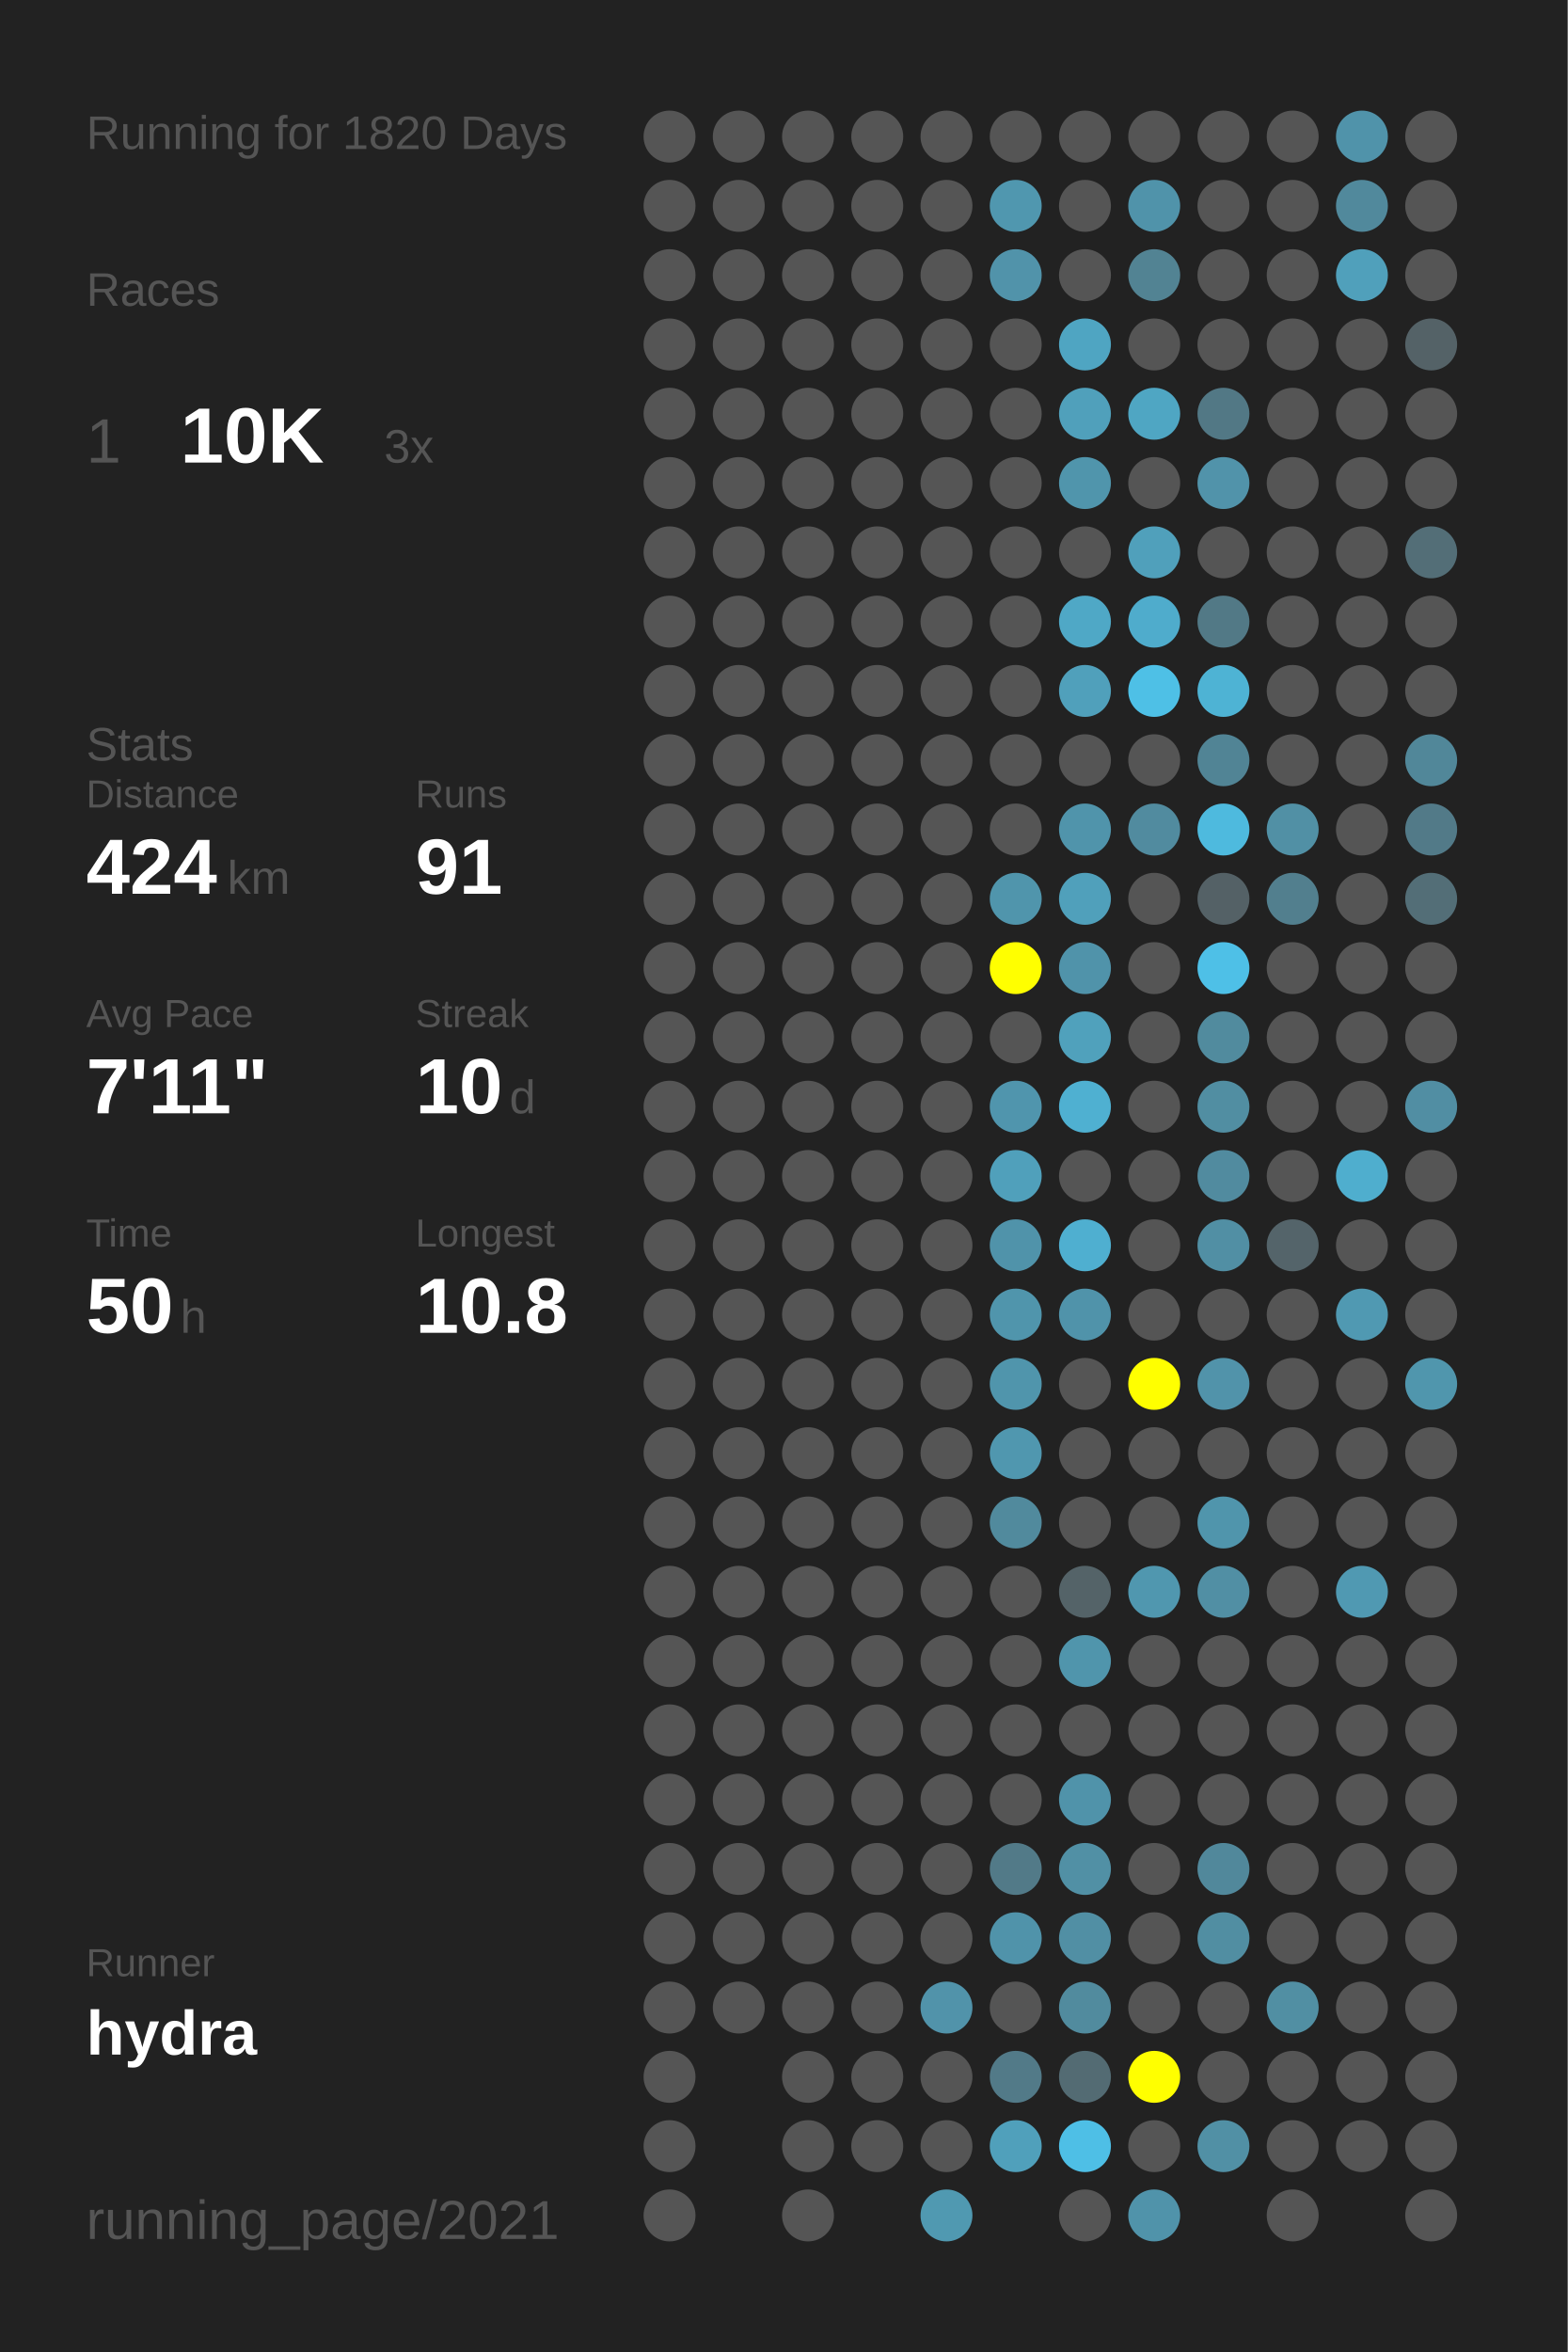
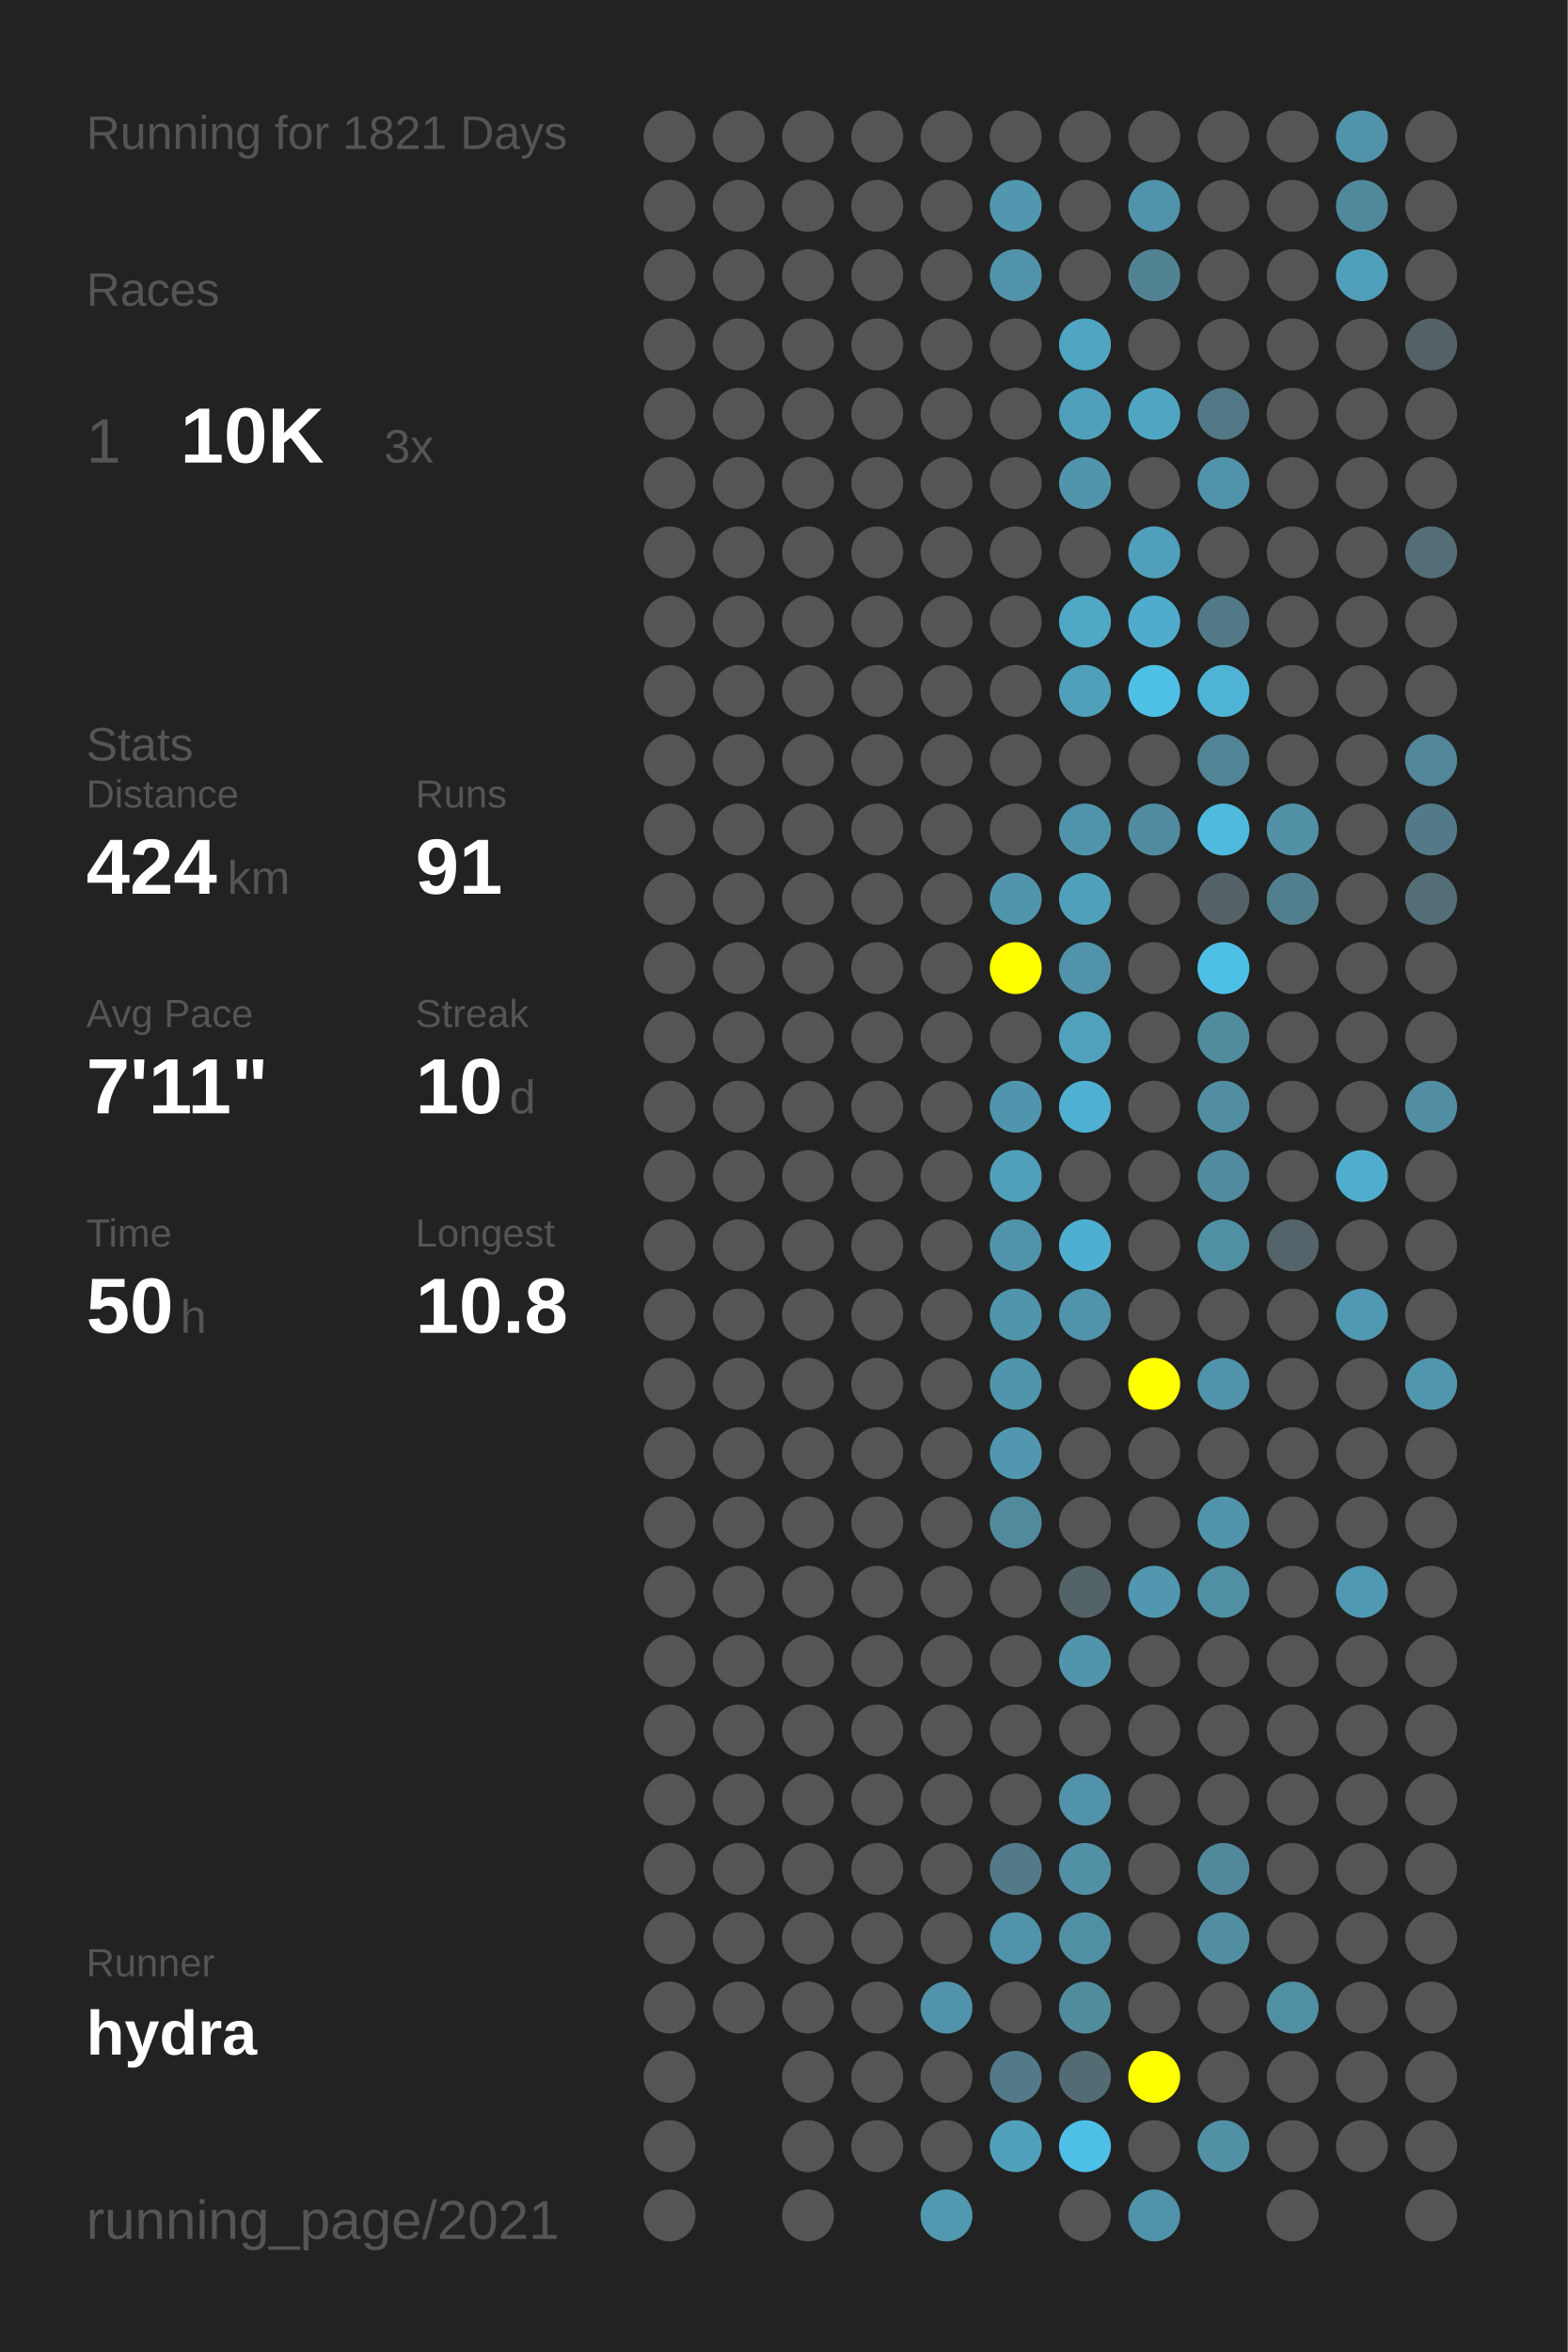
<svg xmlns="http://www.w3.org/2000/svg" baseProfile="full" height="300mm" version="1.1" viewBox="0,0,200,300" width="200mm">
  <defs />
  <rect fill="#222222" height="300" width="200" x="0" y="0" />
-   <text fill="#555555" style="font-size:6px; font-family:Arial;" x="11" y="19">Running for 1820 Days</text>
+   <text fill="#555555" style="font-size:6px; font-family:Arial;" x="11" y="19">Running for 1821 Days</text>
  <text fill="#555555" style="font-size:6px; font-family:Arial;" x="11" y="39">Races</text>
  <text fill="#555555" style="font-size:8px; font-family:Arial;" x="11" y="59">1</text>
  <text fill="#FFFFFF" style="font-size:10px; font-family:Arial; font-weight:bold;" x="23" y="59">10K</text>
  <text fill="#555555" style="font-size:6px; font-family:Arial;" x="49" y="59">3x</text>
  <text fill="#555555" style="font-size:6px; font-family:Arial;" x="11" y="97">Stats</text>
  <text fill="#555555" style="font-size:5px; font-family:Arial;" x="11" y="103">Distance</text>
  <text fill="#FFFFFF" style="font-size:10px; font-family:Arial; font-weight:bold;" x="11" y="114">424</text>
  <text fill="#555555" style="font-size:6px; font-family:Arial;" x="29" y="114">km</text>
  <text fill="#555555" style="font-size:5px; font-family:Arial;" x="53" y="103">Runs</text>
  <text fill="#FFFFFF" style="font-size:10px; font-family:Arial; font-weight:bold;" x="53" y="114">91</text>
  <text fill="#555555" style="font-size:5px; font-family:Arial;" x="11" y="131">Avg Pace</text>
  <text fill="#FFFFFF" style="font-size:10px; font-family:Arial; font-weight:bold;" x="11" y="142">7'11"</text>
  <text fill="#555555" style="font-size:5px; font-family:Arial;" x="53" y="131">Streak</text>
  <text fill="#FFFFFF" style="font-size:10px; font-family:Arial; font-weight:bold;" x="53" y="142">10</text>
  <text fill="#555555" style="font-size:6px; font-family:Arial;" x="65" y="142">d</text>
  <text fill="#555555" style="font-size:5px; font-family:Arial;" x="11" y="159">Time</text>
  <text fill="#FFFFFF" style="font-size:10px; font-family:Arial; font-weight:bold;" x="11" y="170">50</text>
  <text fill="#555555" style="font-size:6px; font-family:Arial;" x="23" y="170">h</text>
  <text fill="#555555" style="font-size:5px; font-family:Arial;" x="53" y="159">Longest</text>
  <text fill="#FFFFFF" style="font-size:10px; font-family:Arial; font-weight:bold;" x="53" y="170">10.8</text>
  <text fill="#555555" style="font-size:5px; font-family:Arial;" x="11" y="252.065">Runner</text>
  <text fill="#FFFFFF" style="font-size:8px; font-family:Arial; font-weight:bold;" x="11" y="262.065">hydra</text>
  <text fill="#555555" style="font-size:7px; font-family:Arial;" x="11" y="285.581">running_page/2021</text>
  <circle cx="85.417" cy="17.419" fill="#555555" r="3.312" />
  <circle cx="85.417" cy="26.258" fill="#555555" r="3.312" />
  <circle cx="85.417" cy="35.097" fill="#555555" r="3.312" />
  <circle cx="85.417" cy="43.935" fill="#555555" r="3.312" />
  <circle cx="85.417" cy="52.774" fill="#555555" r="3.312" />
  <circle cx="85.417" cy="61.613" fill="#555555" r="3.312" />
  <circle cx="85.417" cy="70.452" fill="#555555" r="3.312" />
  <circle cx="85.417" cy="79.29" fill="#555555" r="3.312" />
  <circle cx="85.417" cy="88.129" fill="#555555" r="3.312" />
  <circle cx="85.417" cy="96.968" fill="#555555" r="3.312" />
  <circle cx="85.417" cy="105.806" fill="#555555" r="3.312" />
  <circle cx="85.417" cy="114.645" fill="#555555" r="3.312" />
  <circle cx="85.417" cy="123.484" fill="#555555" r="3.312" />
  <circle cx="85.417" cy="132.323" fill="#555555" r="3.312" />
  <circle cx="85.417" cy="141.161" fill="#555555" r="3.312" />
  <circle cx="85.417" cy="150" fill="#555555" r="3.312" />
  <circle cx="85.417" cy="158.839" fill="#555555" r="3.312" />
  <circle cx="85.417" cy="167.677" fill="#555555" r="3.312" />
  <circle cx="85.417" cy="176.516" fill="#555555" r="3.312" />
  <circle cx="85.417" cy="185.355" fill="#555555" r="3.312" />
  <circle cx="85.417" cy="194.194" fill="#555555" r="3.312" />
  <circle cx="85.417" cy="203.032" fill="#555555" r="3.312" />
  <circle cx="85.417" cy="211.871" fill="#555555" r="3.312" />
  <circle cx="85.417" cy="220.71" fill="#555555" r="3.312" />
  <circle cx="85.417" cy="229.548" fill="#555555" r="3.312" />
  <circle cx="85.417" cy="238.387" fill="#555555" r="3.312" />
  <circle cx="85.417" cy="247.226" fill="#555555" r="3.312" />
  <circle cx="85.417" cy="256.065" fill="#555555" r="3.312" />
  <circle cx="85.417" cy="264.903" fill="#555555" r="3.312" />
  <circle cx="85.417" cy="273.742" fill="#555555" r="3.312" />
  <circle cx="85.417" cy="282.581" fill="#555555" r="3.312" />
  <circle cx="94.25" cy="17.419" fill="#555555" r="3.312" />
  <circle cx="94.25" cy="26.258" fill="#555555" r="3.312" />
  <circle cx="94.25" cy="35.097" fill="#555555" r="3.312" />
  <circle cx="94.25" cy="43.935" fill="#555555" r="3.312" />
  <circle cx="94.25" cy="52.774" fill="#555555" r="3.312" />
  <circle cx="94.25" cy="61.613" fill="#555555" r="3.312" />
  <circle cx="94.25" cy="70.452" fill="#555555" r="3.312" />
  <circle cx="94.25" cy="79.29" fill="#555555" r="3.312" />
  <circle cx="94.25" cy="88.129" fill="#555555" r="3.312" />
  <circle cx="94.25" cy="96.968" fill="#555555" r="3.312" />
  <circle cx="94.25" cy="105.806" fill="#555555" r="3.312" />
  <circle cx="94.25" cy="114.645" fill="#555555" r="3.312" />
  <circle cx="94.25" cy="123.484" fill="#555555" r="3.312" />
  <circle cx="94.25" cy="132.323" fill="#555555" r="3.312" />
  <circle cx="94.25" cy="141.161" fill="#555555" r="3.312" />
  <circle cx="94.25" cy="150" fill="#555555" r="3.312" />
  <circle cx="94.25" cy="158.839" fill="#555555" r="3.312" />
  <circle cx="94.25" cy="167.677" fill="#555555" r="3.312" />
  <circle cx="94.25" cy="176.516" fill="#555555" r="3.312" />
  <circle cx="94.25" cy="185.355" fill="#555555" r="3.312" />
  <circle cx="94.25" cy="194.194" fill="#555555" r="3.312" />
  <circle cx="94.25" cy="203.032" fill="#555555" r="3.312" />
  <circle cx="94.25" cy="211.871" fill="#555555" r="3.312" />
  <circle cx="94.25" cy="220.71" fill="#555555" r="3.312" />
  <circle cx="94.25" cy="229.548" fill="#555555" r="3.312" />
  <circle cx="94.25" cy="238.387" fill="#555555" r="3.312" />
  <circle cx="94.25" cy="247.226" fill="#555555" r="3.312" />
  <circle cx="94.25" cy="256.065" fill="#555555" r="3.312" />
  <circle cx="103.083" cy="17.419" fill="#555555" r="3.312" />
  <circle cx="103.083" cy="26.258" fill="#555555" r="3.312" />
  <circle cx="103.083" cy="35.097" fill="#555555" r="3.312" />
  <circle cx="103.083" cy="43.935" fill="#555555" r="3.312" />
  <circle cx="103.083" cy="52.774" fill="#555555" r="3.312" />
  <circle cx="103.083" cy="61.613" fill="#555555" r="3.312" />
  <circle cx="103.083" cy="70.452" fill="#555555" r="3.312" />
  <circle cx="103.083" cy="79.29" fill="#555555" r="3.312" />
  <circle cx="103.083" cy="88.129" fill="#555555" r="3.312" />
  <circle cx="103.083" cy="96.968" fill="#555555" r="3.312" />
  <circle cx="103.083" cy="105.806" fill="#555555" r="3.312" />
  <circle cx="103.083" cy="114.645" fill="#555555" r="3.312" />
  <circle cx="103.083" cy="123.484" fill="#555555" r="3.312" />
  <circle cx="103.083" cy="132.323" fill="#555555" r="3.312" />
  <circle cx="103.083" cy="141.161" fill="#555555" r="3.312" />
  <circle cx="103.083" cy="150" fill="#555555" r="3.312" />
  <circle cx="103.083" cy="158.839" fill="#555555" r="3.312" />
  <circle cx="103.083" cy="167.677" fill="#555555" r="3.312" />
  <circle cx="103.083" cy="176.516" fill="#555555" r="3.312" />
  <circle cx="103.083" cy="185.355" fill="#555555" r="3.312" />
  <circle cx="103.083" cy="194.194" fill="#555555" r="3.312" />
  <circle cx="103.083" cy="203.032" fill="#555555" r="3.312" />
  <circle cx="103.083" cy="211.871" fill="#555555" r="3.312" />
  <circle cx="103.083" cy="220.71" fill="#555555" r="3.312" />
  <circle cx="103.083" cy="229.548" fill="#555555" r="3.312" />
  <circle cx="103.083" cy="238.387" fill="#555555" r="3.312" />
  <circle cx="103.083" cy="247.226" fill="#555555" r="3.312" />
  <circle cx="103.083" cy="256.065" fill="#555555" r="3.312" />
  <circle cx="103.083" cy="264.903" fill="#555555" r="3.312" />
  <circle cx="103.083" cy="273.742" fill="#555555" r="3.312" />
  <circle cx="103.083" cy="282.581" fill="#555555" r="3.312" />
  <circle cx="111.917" cy="17.419" fill="#555555" r="3.312" />
  <circle cx="111.917" cy="26.258" fill="#555555" r="3.312" />
  <circle cx="111.917" cy="35.097" fill="#555555" r="3.312" />
  <circle cx="111.917" cy="43.935" fill="#555555" r="3.312" />
  <circle cx="111.917" cy="52.774" fill="#555555" r="3.312" />
  <circle cx="111.917" cy="61.613" fill="#555555" r="3.312" />
  <circle cx="111.917" cy="70.452" fill="#555555" r="3.312" />
  <circle cx="111.917" cy="79.29" fill="#555555" r="3.312" />
  <circle cx="111.917" cy="88.129" fill="#555555" r="3.312" />
  <circle cx="111.917" cy="96.968" fill="#555555" r="3.312" />
  <circle cx="111.917" cy="105.806" fill="#555555" r="3.312" />
  <circle cx="111.917" cy="114.645" fill="#555555" r="3.312" />
  <circle cx="111.917" cy="123.484" fill="#555555" r="3.312" />
  <circle cx="111.917" cy="132.323" fill="#555555" r="3.312" />
  <circle cx="111.917" cy="141.161" fill="#555555" r="3.312" />
  <circle cx="111.917" cy="150" fill="#555555" r="3.312" />
  <circle cx="111.917" cy="158.839" fill="#555555" r="3.312" />
  <circle cx="111.917" cy="167.677" fill="#555555" r="3.312" />
  <circle cx="111.917" cy="176.516" fill="#555555" r="3.312" />
  <circle cx="111.917" cy="185.355" fill="#555555" r="3.312" />
  <circle cx="111.917" cy="194.194" fill="#555555" r="3.312" />
  <circle cx="111.917" cy="203.032" fill="#555555" r="3.312" />
  <circle cx="111.917" cy="211.871" fill="#555555" r="3.312" />
  <circle cx="111.917" cy="220.71" fill="#555555" r="3.312" />
  <circle cx="111.917" cy="229.548" fill="#555555" r="3.312" />
  <circle cx="111.917" cy="238.387" fill="#555555" r="3.312" />
  <circle cx="111.917" cy="247.226" fill="#555555" r="3.312" />
  <circle cx="111.917" cy="256.065" fill="#555555" r="3.312" />
  <circle cx="111.917" cy="264.903" fill="#555555" r="3.312" />
  <circle cx="111.917" cy="273.742" fill="#555555" r="3.312" />
  <circle cx="120.75" cy="17.419" fill="#555555" r="3.312" />
  <circle cx="120.75" cy="26.258" fill="#555555" r="3.312" />
  <circle cx="120.75" cy="35.097" fill="#555555" r="3.312" />
  <circle cx="120.75" cy="43.935" fill="#555555" r="3.312" />
  <circle cx="120.75" cy="52.774" fill="#555555" r="3.312" />
  <circle cx="120.75" cy="61.613" fill="#555555" r="3.312" />
  <circle cx="120.75" cy="70.452" fill="#555555" r="3.312" />
  <circle cx="120.75" cy="79.29" fill="#555555" r="3.312" />
  <circle cx="120.75" cy="88.129" fill="#555555" r="3.312" />
  <circle cx="120.75" cy="96.968" fill="#555555" r="3.312" />
  <circle cx="120.75" cy="105.806" fill="#555555" r="3.312" />
  <circle cx="120.75" cy="114.645" fill="#555555" r="3.312" />
  <circle cx="120.75" cy="123.484" fill="#555555" r="3.312" />
  <circle cx="120.75" cy="132.323" fill="#555555" r="3.312" />
  <circle cx="120.75" cy="141.161" fill="#555555" r="3.312" />
  <circle cx="120.75" cy="150" fill="#555555" r="3.312" />
  <circle cx="120.75" cy="158.839" fill="#555555" r="3.312" />
  <circle cx="120.75" cy="167.677" fill="#555555" r="3.312" />
  <circle cx="120.75" cy="176.516" fill="#555555" r="3.312" />
  <circle cx="120.75" cy="185.355" fill="#555555" r="3.312" />
  <circle cx="120.75" cy="194.194" fill="#555555" r="3.312" />
  <circle cx="120.75" cy="203.032" fill="#555555" r="3.312" />
  <circle cx="120.75" cy="211.871" fill="#555555" r="3.312" />
  <circle cx="120.75" cy="220.71" fill="#555555" r="3.312" />
  <circle cx="120.75" cy="229.548" fill="#555555" r="3.312" />
  <circle cx="120.75" cy="238.387" fill="#555555" r="3.312" />
  <circle cx="120.75" cy="247.226" fill="#555555" r="3.312" />
  <circle cx="120.75" cy="256.065" fill="#5193aa" r="3.312" />
  <circle cx="120.75" cy="264.903" fill="#555555" r="3.312" />
  <circle cx="120.75" cy="273.742" fill="#555555" r="3.312" />
  <circle cx="120.75" cy="282.581" fill="#5099b1" r="3.312" />
  <circle cx="129.583" cy="17.419" fill="#555555" r="3.312" />
  <circle cx="129.583" cy="26.258" fill="#5097af" r="3.312" />
  <circle cx="129.583" cy="35.097" fill="#5193aa" r="3.312" />
  <circle cx="129.583" cy="43.935" fill="#555555" r="3.312" />
  <circle cx="129.583" cy="52.774" fill="#555555" r="3.312" />
  <circle cx="129.583" cy="61.613" fill="#555555" r="3.312" />
  <circle cx="129.583" cy="70.452" fill="#555555" r="3.312" />
  <circle cx="129.583" cy="79.29" fill="#555555" r="3.312" />
  <circle cx="129.583" cy="88.129" fill="#555555" r="3.312" />
  <circle cx="129.583" cy="96.968" fill="#555555" r="3.312" />
  <circle cx="129.583" cy="105.806" fill="#555555" r="3.312" />
  <circle cx="129.583" cy="114.645" fill="#5095ac" r="3.312" />
  <circle cx="129.583" cy="123.484" fill="#FFFF00" r="3.312" />
  <circle cx="129.583" cy="132.323" fill="#555555" r="3.312" />
  <circle cx="129.583" cy="141.161" fill="#5095ad" r="3.312" />
  <circle cx="129.583" cy="150" fill="#50a0bb" r="3.312" />
  <circle cx="129.583" cy="158.839" fill="#5093aa" r="3.312" />
  <circle cx="129.583" cy="167.677" fill="#5095ac" r="3.312" />
  <circle cx="129.583" cy="176.516" fill="#5095ac" r="3.312" />
  <circle cx="129.583" cy="185.355" fill="#5097af" r="3.312" />
  <circle cx="129.583" cy="194.194" fill="#518a9d" r="3.312" />
  <circle cx="129.583" cy="203.032" fill="#555555" r="3.312" />
  <circle cx="129.583" cy="211.871" fill="#555555" r="3.312" />
  <circle cx="129.583" cy="220.71" fill="#555555" r="3.312" />
  <circle cx="129.583" cy="229.548" fill="#555555" r="3.312" />
  <circle cx="129.583" cy="238.387" fill="#527a88" r="3.312" />
  <circle cx="129.583" cy="247.226" fill="#5093aa" r="3.312" />
  <circle cx="129.583" cy="256.065" fill="#555555" r="3.312" />
  <circle cx="129.583" cy="264.903" fill="#527a88" r="3.312" />
  <circle cx="129.583" cy="273.742" fill="#50a0bb" r="3.312" />
  <circle cx="138.417" cy="17.419" fill="#555555" r="3.312" />
  <circle cx="138.417" cy="26.258" fill="#555555" r="3.312" />
  <circle cx="138.417" cy="35.097" fill="#555555" r="3.312" />
  <circle cx="138.417" cy="43.935" fill="#4fa5c2" r="3.312" />
  <circle cx="138.417" cy="52.774" fill="#50a0bb" r="3.312" />
  <circle cx="138.417" cy="61.613" fill="#5095ac" r="3.312" />
  <circle cx="138.417" cy="70.452" fill="#555555" r="3.312" />
  <circle cx="138.417" cy="79.29" fill="#4fa8c6" r="3.312" />
  <circle cx="138.417" cy="88.129" fill="#50a0bb" r="3.312" />
  <circle cx="138.417" cy="96.968" fill="#555555" r="3.312" />
  <circle cx="138.417" cy="105.806" fill="#5094ab" r="3.312" />
  <circle cx="138.417" cy="114.645" fill="#50a0bb" r="3.312" />
  <circle cx="138.417" cy="123.484" fill="#5093aa" r="3.312" />
  <circle cx="138.417" cy="132.323" fill="#50a1bc" r="3.312" />
  <circle cx="138.417" cy="141.161" fill="#4fb0d1" r="3.312" />
  <circle cx="138.417" cy="150" fill="#555555" r="3.312" />
  <circle cx="138.417" cy="158.839" fill="#4fafd0" r="3.312" />
  <circle cx="138.417" cy="167.677" fill="#5093aa" r="3.312" />
  <circle cx="138.417" cy="176.516" fill="#555555" r="3.312" />
  <circle cx="138.417" cy="185.355" fill="#555555" r="3.312" />
  <circle cx="138.417" cy="194.194" fill="#555555" r="3.312" />
  <circle cx="138.417" cy="203.032" fill="#546368" r="3.312" />
  <circle cx="138.417" cy="211.871" fill="#5095ac" r="3.312" />
  <circle cx="138.417" cy="220.71" fill="#555555" r="3.312" />
  <circle cx="138.417" cy="229.548" fill="#5093aa" r="3.312" />
  <circle cx="138.417" cy="238.387" fill="#5190a5" r="3.312" />
  <circle cx="138.417" cy="247.226" fill="#518fa4" r="3.312" />
  <circle cx="138.417" cy="256.065" fill="#518b9e" r="3.312" />
  <circle cx="138.417" cy="264.903" fill="#536b73" r="3.312" />
  <circle cx="138.417" cy="273.742" fill="#4ebfe6" r="3.312" />
  <circle cx="138.417" cy="282.581" fill="#555555" r="3.312" />
  <circle cx="147.25" cy="17.419" fill="#555555" r="3.312" />
  <circle cx="147.25" cy="26.258" fill="#5093aa" r="3.312" />
  <circle cx="147.25" cy="35.097" fill="#528393" r="3.312" />
  <circle cx="147.25" cy="43.935" fill="#555555" r="3.312" />
  <circle cx="147.25" cy="52.774" fill="#4fa6c3" r="3.312" />
  <circle cx="147.25" cy="61.613" fill="#555555" r="3.312" />
  <circle cx="147.25" cy="70.452" fill="#50a0bb" r="3.312" />
  <circle cx="147.25" cy="79.29" fill="#4faccc" r="3.312" />
  <circle cx="147.25" cy="88.129" fill="#4ec0e6" r="3.312" />
  <circle cx="147.25" cy="96.968" fill="#555555" r="3.312" />
  <circle cx="147.25" cy="105.806" fill="#518b9f" r="3.312" />
  <circle cx="147.25" cy="114.645" fill="#555555" r="3.312" />
  <circle cx="147.25" cy="123.484" fill="#555555" r="3.312" />
  <circle cx="147.25" cy="132.323" fill="#555555" r="3.312" />
  <circle cx="147.25" cy="141.161" fill="#555555" r="3.312" />
  <circle cx="147.25" cy="150" fill="#555555" r="3.312" />
  <circle cx="147.25" cy="158.839" fill="#555555" r="3.312" />
  <circle cx="147.25" cy="167.677" fill="#555555" r="3.312" />
  <circle cx="147.25" cy="176.516" fill="#FFFF00" r="3.312" />
  <circle cx="147.25" cy="185.355" fill="#555555" r="3.312" />
  <circle cx="147.25" cy="194.194" fill="#555555" r="3.312" />
  <circle cx="147.25" cy="203.032" fill="#5097af" r="3.312" />
  <circle cx="147.25" cy="211.871" fill="#555555" r="3.312" />
  <circle cx="147.25" cy="220.71" fill="#555555" r="3.312" />
  <circle cx="147.25" cy="229.548" fill="#555555" r="3.312" />
  <circle cx="147.25" cy="238.387" fill="#555555" r="3.312" />
  <circle cx="147.25" cy="247.226" fill="#555555" r="3.312" />
  <circle cx="147.25" cy="256.065" fill="#555555" r="3.312" />
  <circle cx="147.25" cy="264.903" fill="#FFFF00" r="3.312" />
  <circle cx="147.25" cy="273.742" fill="#555555" r="3.312" />
  <circle cx="147.25" cy="282.581" fill="#5093aa" r="3.312" />
  <circle cx="156.083" cy="17.419" fill="#555555" r="3.312" />
  <circle cx="156.083" cy="26.258" fill="#555555" r="3.312" />
  <circle cx="156.083" cy="35.097" fill="#555555" r="3.312" />
  <circle cx="156.083" cy="43.935" fill="#555555" r="3.312" />
  <circle cx="156.083" cy="52.774" fill="#527885" r="3.312" />
  <circle cx="156.083" cy="61.613" fill="#5193aa" r="3.312" />
  <circle cx="156.083" cy="70.452" fill="#555555" r="3.312" />
  <circle cx="156.083" cy="79.29" fill="#527986" r="3.312" />
  <circle cx="156.083" cy="88.129" fill="#4eb3d4" r="3.312" />
  <circle cx="156.083" cy="96.968" fill="#518495" r="3.312" />
  <circle cx="156.083" cy="105.806" fill="#4ebade" r="3.312" />
  <circle cx="156.083" cy="114.645" fill="#546166" r="3.312" />
  <circle cx="156.083" cy="123.484" fill="#4ec0e7" r="3.312" />
  <circle cx="156.083" cy="132.323" fill="#518b9e" r="3.312" />
  <circle cx="156.083" cy="141.161" fill="#518ea2" r="3.312" />
  <circle cx="156.083" cy="150" fill="#518b9f" r="3.312" />
  <circle cx="156.083" cy="158.839" fill="#518fa4" r="3.312" />
  <circle cx="156.083" cy="167.677" fill="#555555" r="3.312" />
  <circle cx="156.083" cy="176.516" fill="#5193aa" r="3.312" />
  <circle cx="156.083" cy="185.355" fill="#555555" r="3.312" />
  <circle cx="156.083" cy="194.194" fill="#5095ac" r="3.312" />
  <circle cx="156.083" cy="203.032" fill="#518fa4" r="3.312" />
  <circle cx="156.083" cy="211.871" fill="#555555" r="3.312" />
  <circle cx="156.083" cy="220.71" fill="#555555" r="3.312" />
  <circle cx="156.083" cy="229.548" fill="#555555" r="3.312" />
  <circle cx="156.083" cy="238.387" fill="#51889b" r="3.312" />
  <circle cx="156.083" cy="247.226" fill="#518ea2" r="3.312" />
  <circle cx="156.083" cy="256.065" fill="#555555" r="3.312" />
  <circle cx="156.083" cy="264.903" fill="#555555" r="3.312" />
  <circle cx="156.083" cy="273.742" fill="#5190a5" r="3.312" />
  <circle cx="164.917" cy="17.419" fill="#555555" r="3.312" />
  <circle cx="164.917" cy="26.258" fill="#555555" r="3.312" />
  <circle cx="164.917" cy="35.097" fill="#555555" r="3.312" />
  <circle cx="164.917" cy="43.935" fill="#555555" r="3.312" />
  <circle cx="164.917" cy="52.774" fill="#555555" r="3.312" />
  <circle cx="164.917" cy="61.613" fill="#555555" r="3.312" />
  <circle cx="164.917" cy="70.452" fill="#555555" r="3.312" />
  <circle cx="164.917" cy="79.29" fill="#555555" r="3.312" />
  <circle cx="164.917" cy="88.129" fill="#555555" r="3.312" />
  <circle cx="164.917" cy="96.968" fill="#555555" r="3.312" />
  <circle cx="164.917" cy="105.806" fill="#5190a5" r="3.312" />
  <circle cx="164.917" cy="114.645" fill="#527f8e" r="3.312" />
  <circle cx="164.917" cy="123.484" fill="#555555" r="3.312" />
  <circle cx="164.917" cy="132.323" fill="#555555" r="3.312" />
  <circle cx="164.917" cy="141.161" fill="#555555" r="3.312" />
  <circle cx="164.917" cy="150" fill="#555555" r="3.312" />
  <circle cx="164.917" cy="158.839" fill="#54646a" r="3.312" />
  <circle cx="164.917" cy="167.677" fill="#555555" r="3.312" />
  <circle cx="164.917" cy="176.516" fill="#555555" r="3.312" />
  <circle cx="164.917" cy="185.355" fill="#555555" r="3.312" />
  <circle cx="164.917" cy="194.194" fill="#555555" r="3.312" />
  <circle cx="164.917" cy="203.032" fill="#555555" r="3.312" />
  <circle cx="164.917" cy="211.871" fill="#555555" r="3.312" />
  <circle cx="164.917" cy="220.71" fill="#555555" r="3.312" />
  <circle cx="164.917" cy="229.548" fill="#555555" r="3.312" />
  <circle cx="164.917" cy="238.387" fill="#555555" r="3.312" />
  <circle cx="164.917" cy="247.226" fill="#555555" r="3.312" />
  <circle cx="164.917" cy="256.065" fill="#518fa3" r="3.312" />
  <circle cx="164.917" cy="264.903" fill="#555555" r="3.312" />
  <circle cx="164.917" cy="273.742" fill="#555555" r="3.312" />
  <circle cx="164.917" cy="282.581" fill="#555555" r="3.312" />
  <circle cx="173.75" cy="17.419" fill="#5093aa" r="3.312" />
  <circle cx="173.75" cy="26.258" fill="#51899c" r="3.312" />
  <circle cx="173.75" cy="35.097" fill="#50a0bb" r="3.312" />
  <circle cx="173.75" cy="43.935" fill="#555555" r="3.312" />
  <circle cx="173.75" cy="52.774" fill="#555555" r="3.312" />
  <circle cx="173.75" cy="61.613" fill="#555555" r="3.312" />
  <circle cx="173.75" cy="70.452" fill="#555555" r="3.312" />
  <circle cx="173.75" cy="79.29" fill="#555555" r="3.312" />
  <circle cx="173.75" cy="88.129" fill="#555555" r="3.312" />
  <circle cx="173.75" cy="96.968" fill="#555555" r="3.312" />
  <circle cx="173.75" cy="105.806" fill="#555555" r="3.312" />
  <circle cx="173.75" cy="114.645" fill="#555555" r="3.312" />
  <circle cx="173.75" cy="123.484" fill="#555555" r="3.312" />
  <circle cx="173.75" cy="132.323" fill="#555555" r="3.312" />
  <circle cx="173.75" cy="141.161" fill="#555555" r="3.312" />
  <circle cx="173.75" cy="150" fill="#4faece" r="3.312" />
  <circle cx="173.75" cy="158.839" fill="#555555" r="3.312" />
  <circle cx="173.75" cy="167.677" fill="#5099b2" r="3.312" />
  <circle cx="173.75" cy="176.516" fill="#555555" r="3.312" />
  <circle cx="173.75" cy="185.355" fill="#555555" r="3.312" />
  <circle cx="173.75" cy="194.194" fill="#555555" r="3.312" />
  <circle cx="173.75" cy="203.032" fill="#5099b2" r="3.312" />
  <circle cx="173.75" cy="211.871" fill="#555555" r="3.312" />
  <circle cx="173.75" cy="220.71" fill="#555555" r="3.312" />
  <circle cx="173.75" cy="229.548" fill="#555555" r="3.312" />
  <circle cx="173.75" cy="238.387" fill="#555555" r="3.312" />
  <circle cx="173.75" cy="247.226" fill="#555555" r="3.312" />
  <circle cx="173.75" cy="256.065" fill="#555555" r="3.312" />
  <circle cx="173.75" cy="264.903" fill="#555555" r="3.312" />
  <circle cx="173.75" cy="273.742" fill="#555555" r="3.312" />
  <circle cx="182.583" cy="17.419" fill="#555555" r="3.312" />
  <circle cx="182.583" cy="26.258" fill="#555555" r="3.312" />
  <circle cx="182.583" cy="35.097" fill="#555555" r="3.312" />
  <circle cx="182.583" cy="43.935" fill="#546267" r="3.312" />
  <circle cx="182.583" cy="52.774" fill="#555555" r="3.312" />
  <circle cx="182.583" cy="61.613" fill="#555555" r="3.312" />
  <circle cx="182.583" cy="70.452" fill="#536e77" r="3.312" />
  <circle cx="182.583" cy="79.29" fill="#555555" r="3.312" />
  <circle cx="182.583" cy="88.129" fill="#555555" r="3.312" />
  <circle cx="182.583" cy="96.968" fill="#518799" r="3.312" />
  <circle cx="182.583" cy="105.806" fill="#527a88" r="3.312" />
  <circle cx="182.583" cy="114.645" fill="#536e77" r="3.312" />
  <circle cx="182.583" cy="123.484" fill="#555555" r="3.312" />
  <circle cx="182.583" cy="132.323" fill="#555555" r="3.312" />
  <circle cx="182.583" cy="141.161" fill="#518ea3" r="3.312" />
  <circle cx="182.583" cy="150" fill="#555555" r="3.312" />
  <circle cx="182.583" cy="158.839" fill="#555555" r="3.312" />
  <circle cx="182.583" cy="167.677" fill="#555555" r="3.312" />
  <circle cx="182.583" cy="176.516" fill="#5096ad" r="3.312" />
  <circle cx="182.583" cy="185.355" fill="#555555" r="3.312" />
  <circle cx="182.583" cy="194.194" fill="#555555" r="3.312" />
  <circle cx="182.583" cy="203.032" fill="#555555" r="3.312" />
  <circle cx="182.583" cy="211.871" fill="#555555" r="3.312" />
  <circle cx="182.583" cy="220.71" fill="#555555" r="3.312" />
  <circle cx="182.583" cy="229.548" fill="#555555" r="3.312" />
  <circle cx="182.583" cy="238.387" fill="#555555" r="3.312" />
  <circle cx="182.583" cy="247.226" fill="#555555" r="3.312" />
  <circle cx="182.583" cy="256.065" fill="#555555" r="3.312" />
  <circle cx="182.583" cy="264.903" fill="#555555" r="3.312" />
  <circle cx="182.583" cy="273.742" fill="#555555" r="3.312" />
  <circle cx="182.583" cy="282.581" fill="#555555" r="3.312" />
</svg>
